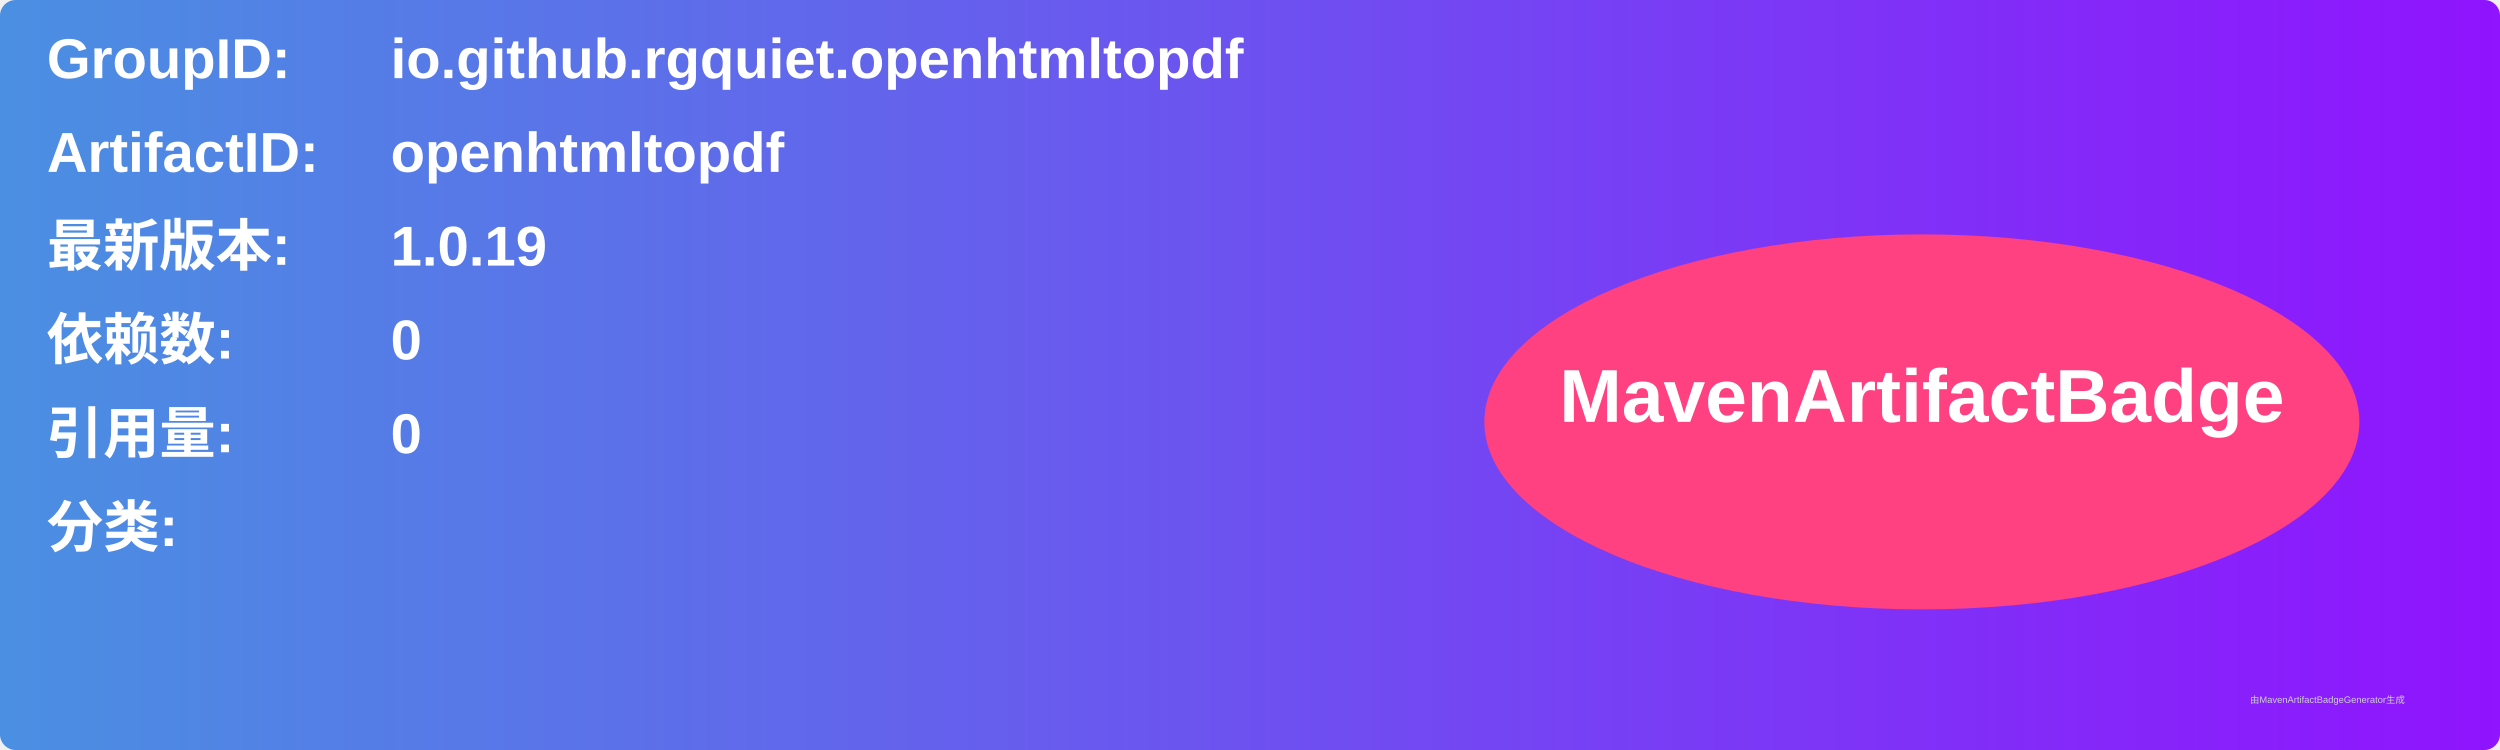
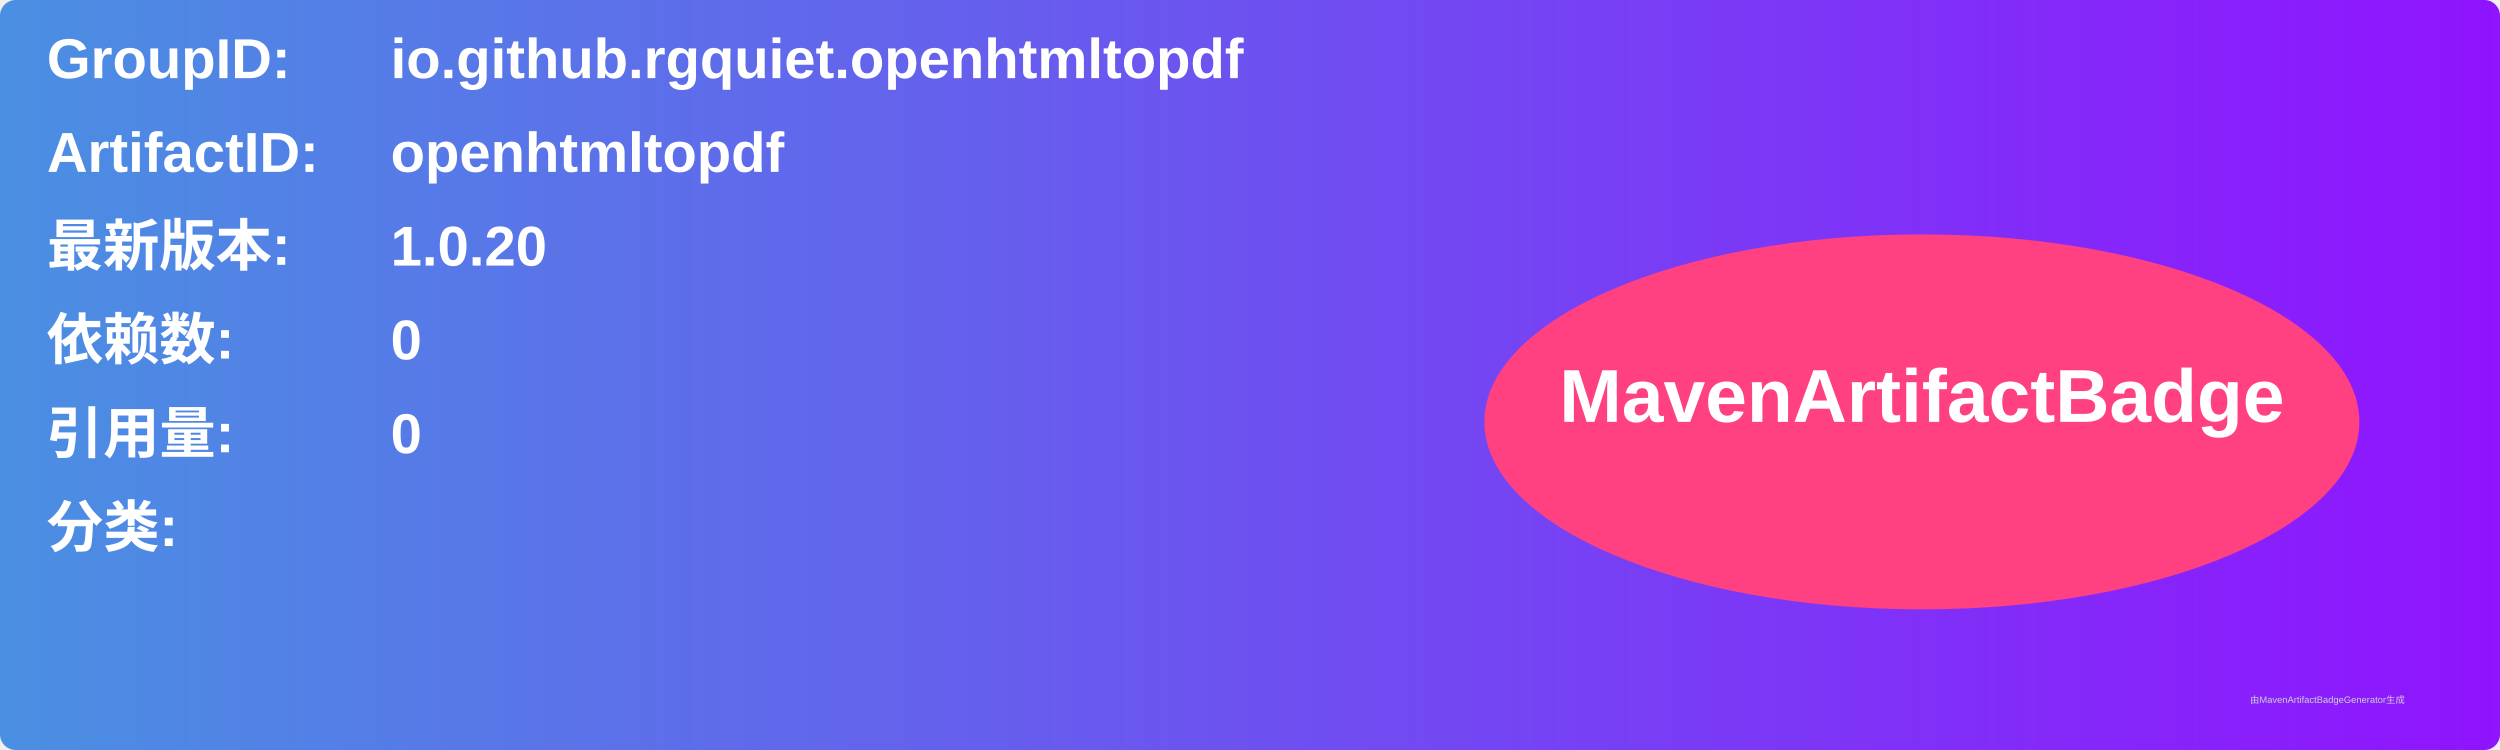
<svg xmlns="http://www.w3.org/2000/svg" width="800" height="240" viewBox="0 0 800 240">
  <linearGradient id="grad" x1="0%" y1="0%" x2="100%" y2="0%">
    <stop offset="0%" stop-color="#4a90e2" />
    <stop offset="100%" stop-color="#9013fe" />
  </linearGradient>
  <rect width="100%" height="100%" rx="5" ry="5" fill="url(#grad)" />
  <g transform="translate(15, 15)">
    <text x="0" y="10" font-family="Arial" font-size="18" fill="white" font-weight="bold" width="260">GroupID:</text>
    <text x="110" y="10" font-family="Arial" font-size="18" fill="white" font-weight="bold" width="460">io.github.rgquiet.openhtmltopdf</text>
    <text x="0" y="40" font-family="Arial" font-size="18" fill="white" font-weight="bold" width="260">ArtifactID:</text>
    <text x="110" y="40" font-family="Arial" font-size="18" fill="white" font-weight="bold" width="460">openhtmltopdf</text>
    <text x="0" y="70" font-family="Arial" font-size="18" fill="white" font-weight="bold">最新版本:</text>
    <text x="110" y="70" font-family="Arial" font-size="18" fill="white" font-weight="bold">
-       <tspan font-weight="bold">1.0.19</tspan>
+       <tspan font-weight="bold">1.0.20</tspan>
    </text>
    <text x="0" y="100" font-family="Arial" font-size="18" fill="white" font-weight="bold">依赖数: </text>
    <text x="110" y="100" font-family="Arial" font-size="18" fill="white">
      <tspan font-weight="bold">0</tspan>
    </text>
    <text x="0" y="130" font-family="Arial" font-size="18" fill="white" font-weight="bold">引用量: </text>
    <text x="110" y="130" font-family="Arial" font-size="18" fill="white">
      <tspan font-weight="bold">0</tspan>
    </text>
    <text x="0" y="160" font-family="Arial" font-size="18" fill="white" font-weight="bold">分类:</text>
    <text x="10" y="190" font-family="Arial" font-size="10" fill="white">
      <tspan font-weight="bold" />
    </text>
    <ellipse cx="600" cy="120" rx="140" ry="60" fill="#ff4081" />
    <text x="600" y="120" text-anchor="middle" font-family="Arial" font-size="24" fill="white" font-weight="bold">MavenArtifactBadge</text>
  </g>
  <text x="720" y="225" font-family="Arial" font-size="3" fill="#d0d0d0">由MavenArtifactBadgeGenerator生成</text>
</svg>
